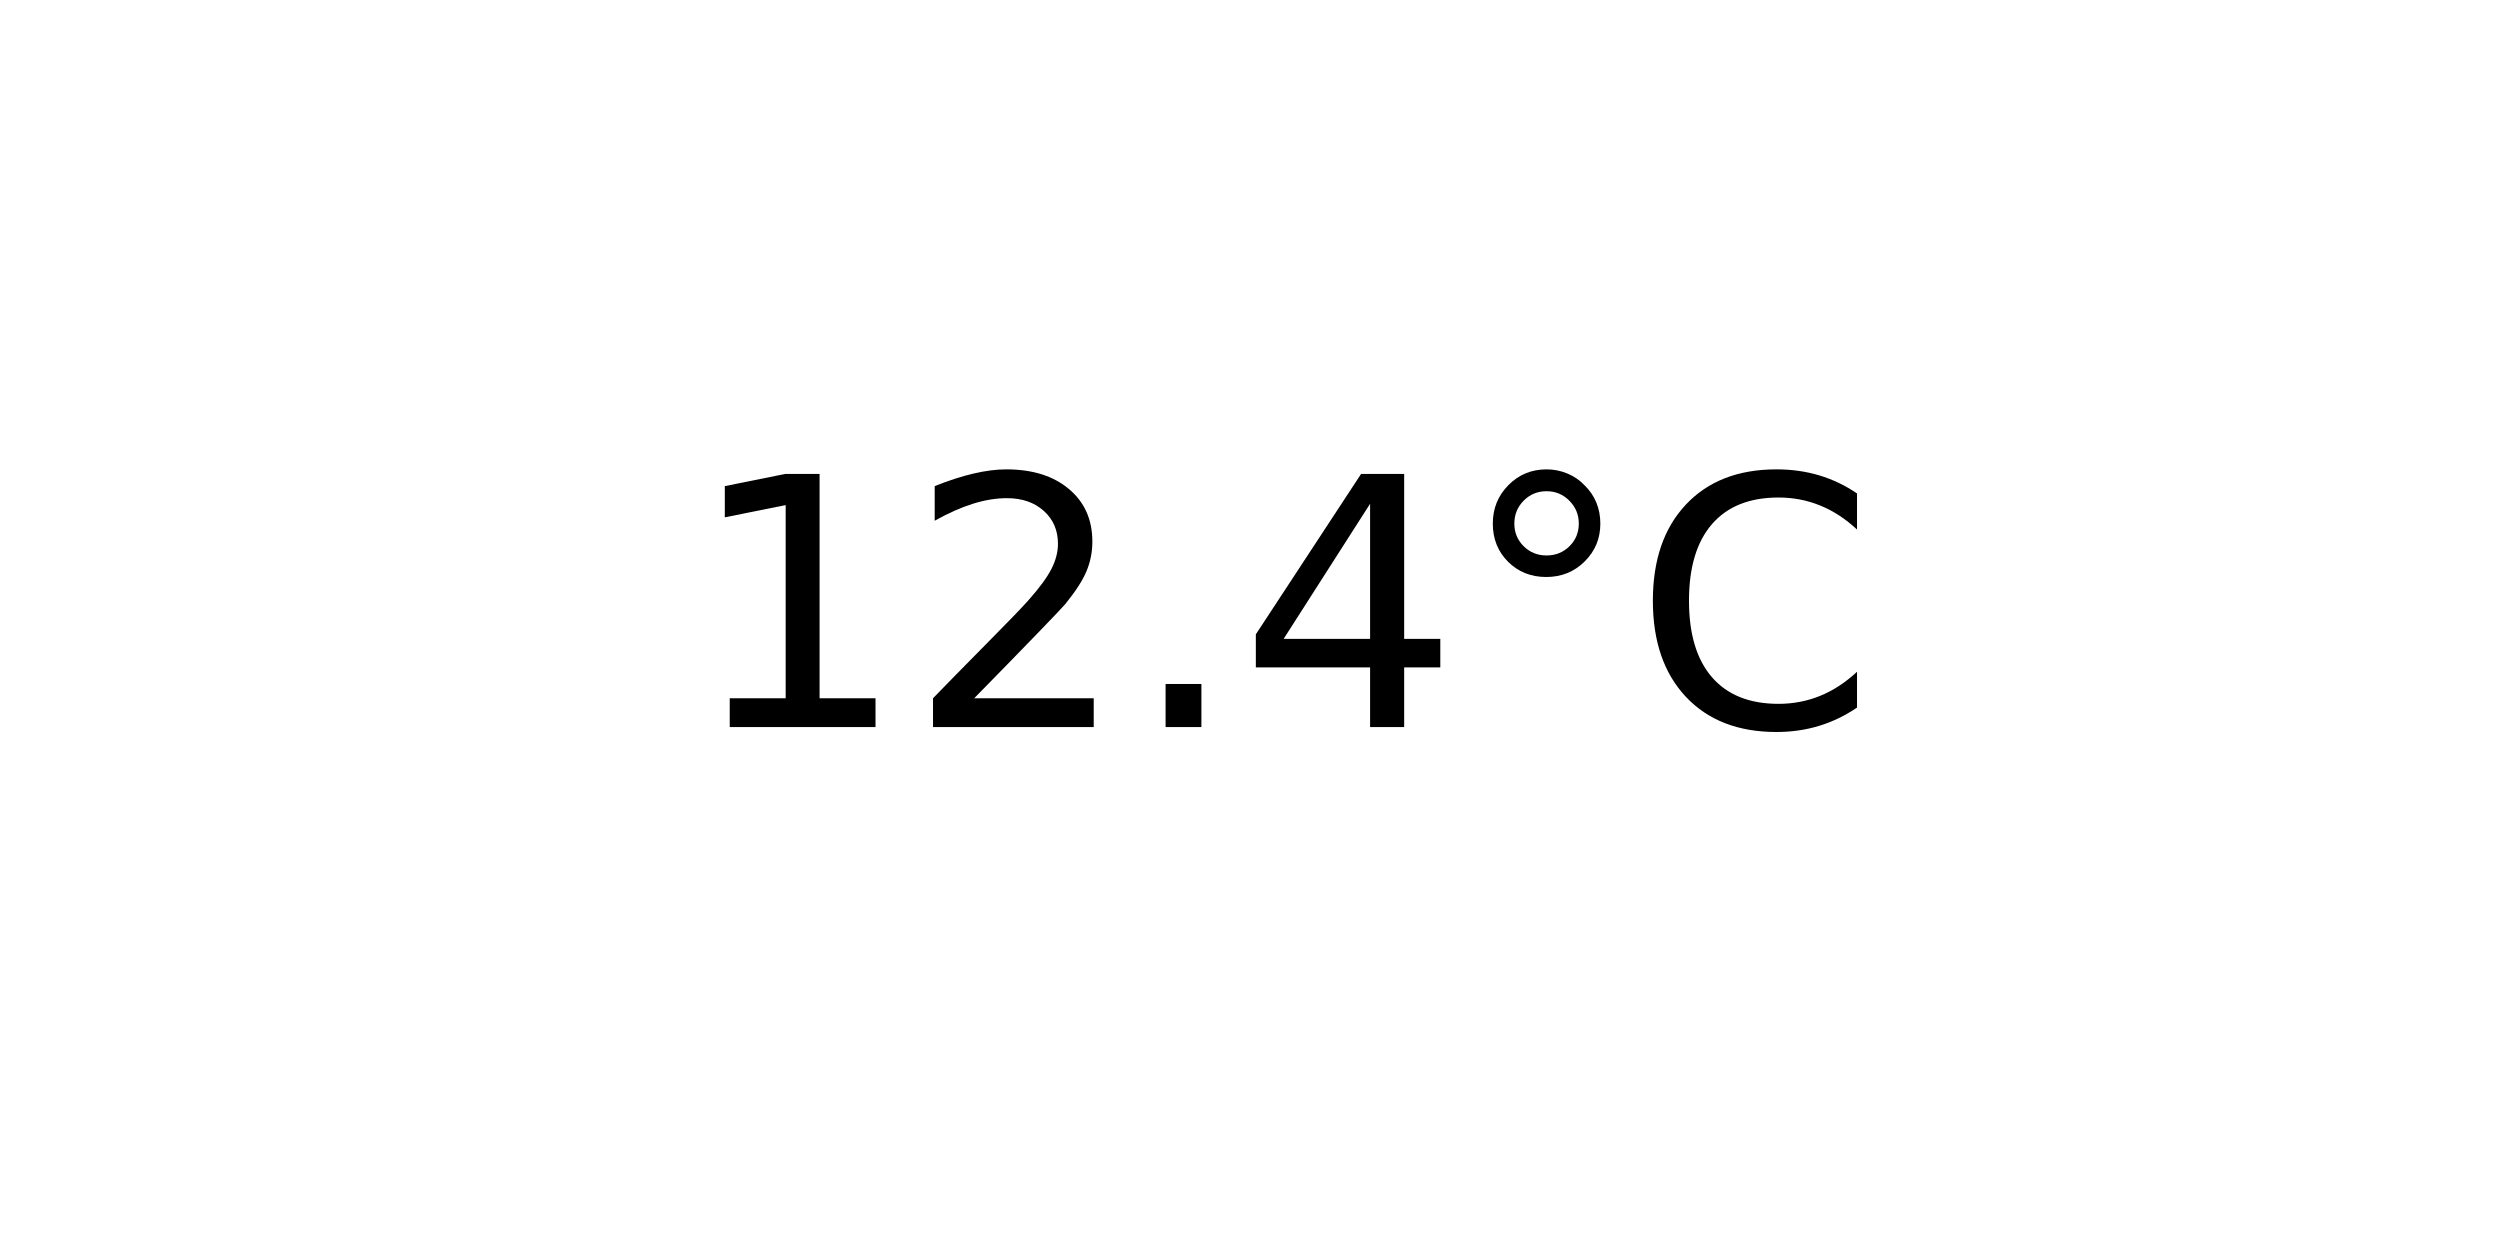
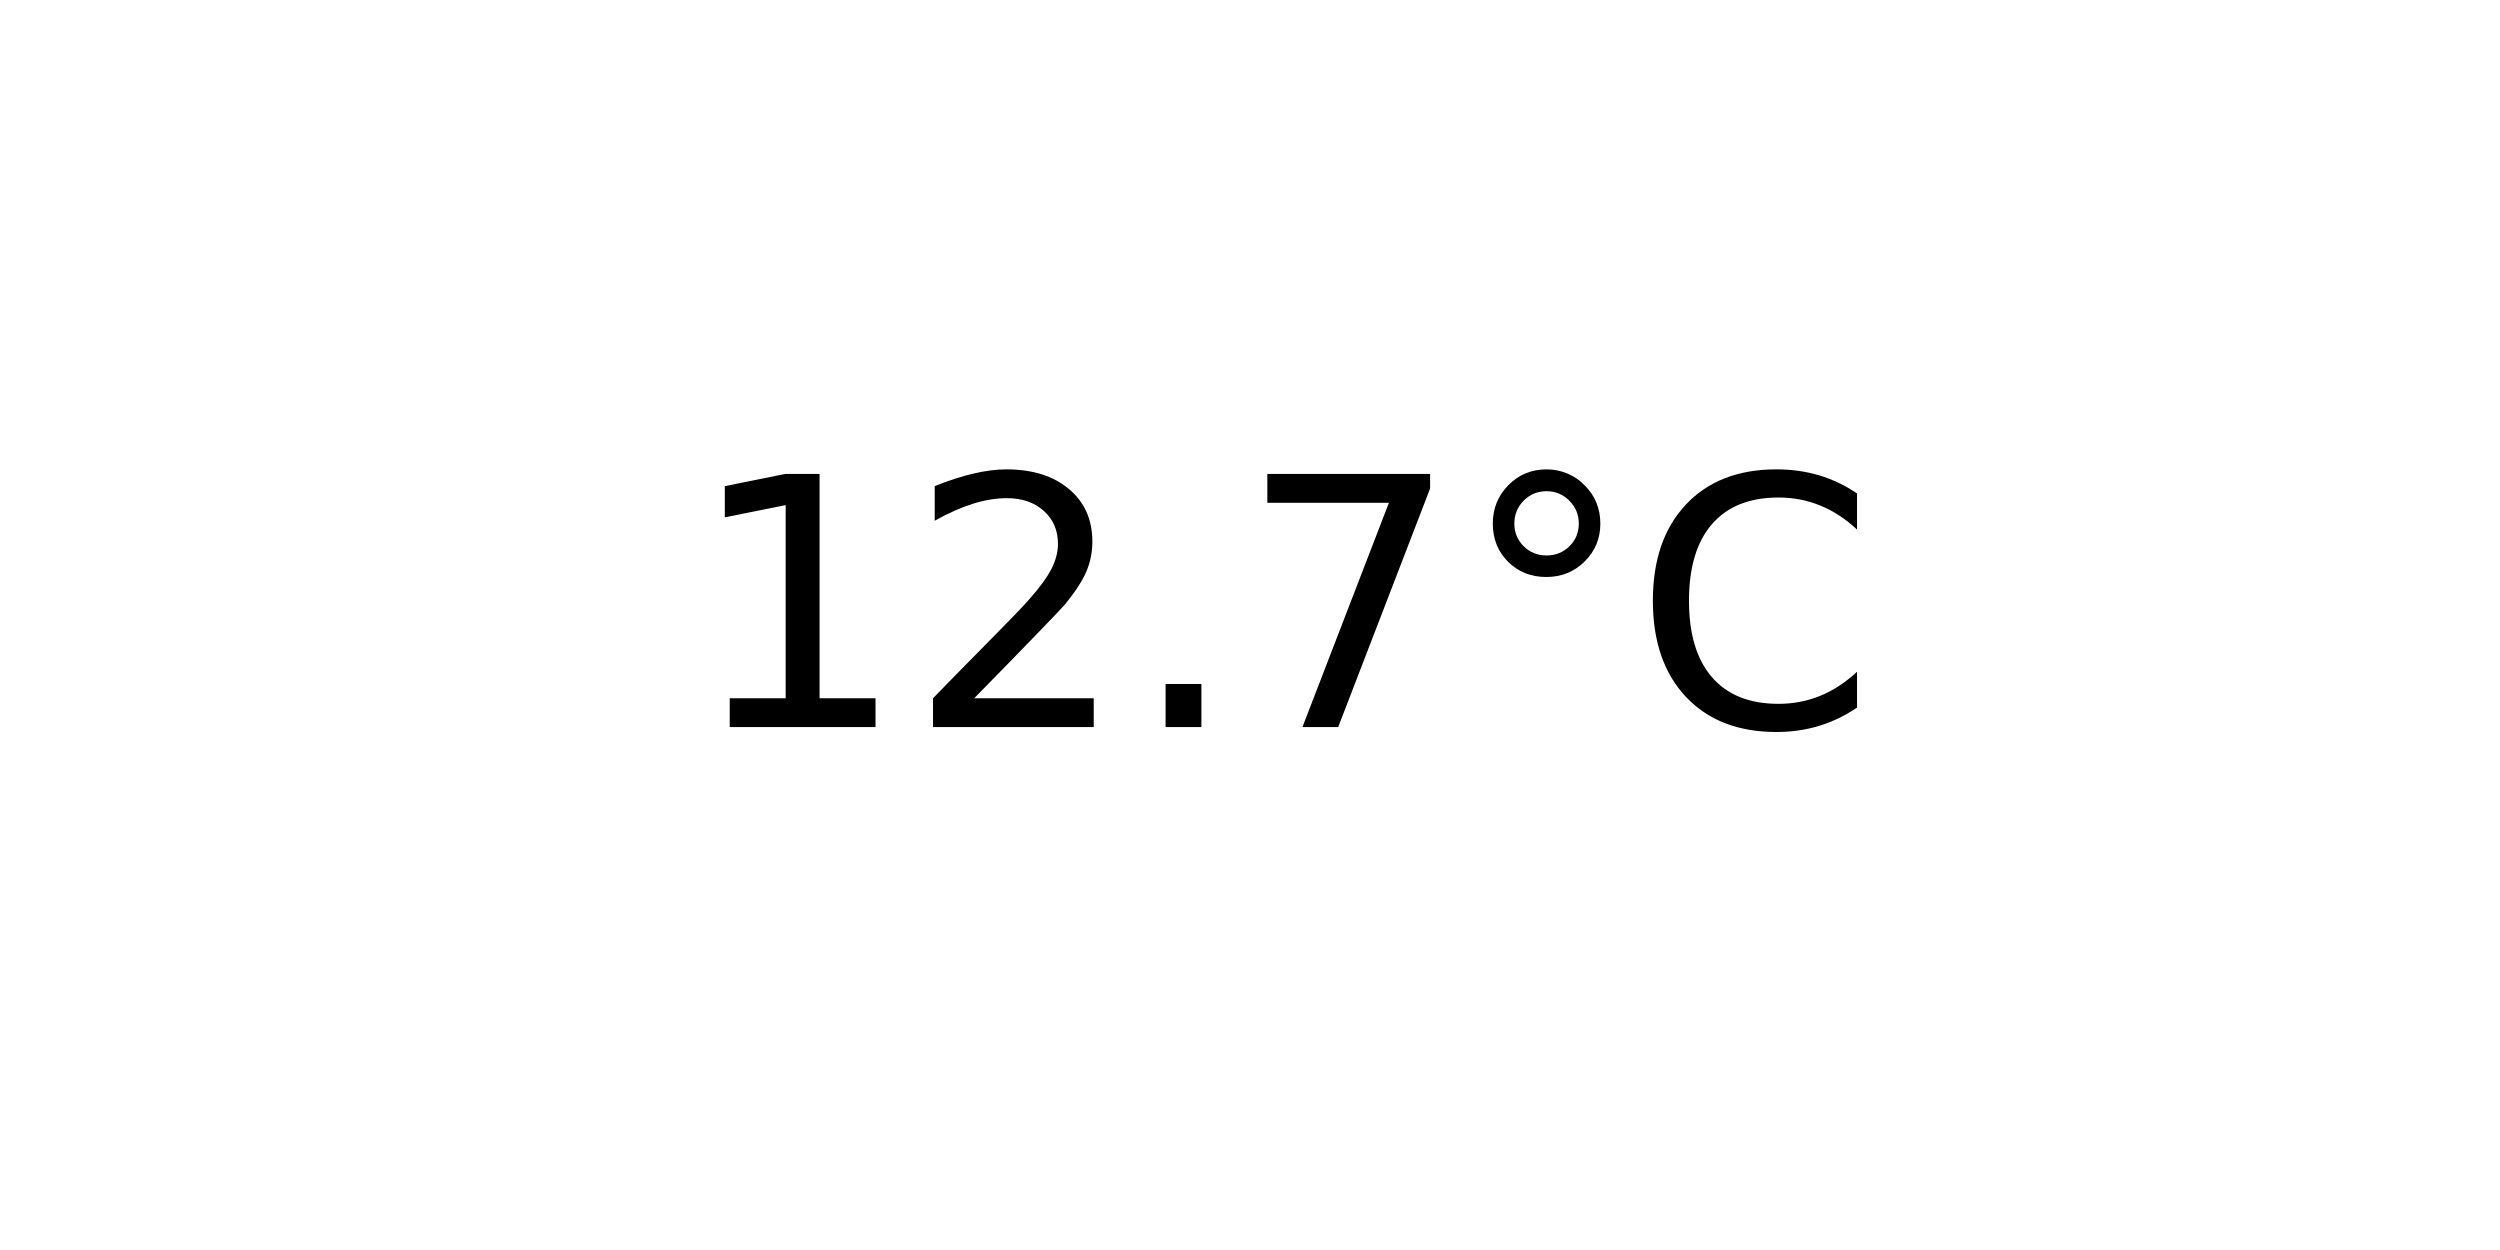
<svg xmlns="http://www.w3.org/2000/svg" xmlns:xlink="http://www.w3.org/1999/xlink" width="72pt" height="36pt" viewBox="0 0 72 36" version="1.1">
  <defs>
    <style type="text/css">*{stroke-linejoin: round; stroke-linecap: butt}</style>
  </defs>
  <g id="figure_1">
    <g id="axes_1">
      <g id="text_1">
        <g transform="translate(19.77578 20.93937) scale(0.1 -0.1)">
          <defs>
            <path id="DejaVuSans-31" d="M 794 531  L 1825 531  L 1825 4091  L 703 3866  L 703 4441  L 1819 4666  L 2450 4666  L 2450 531  L 3481 531  L 3481 0  L 794 0  L 794 531  z " transform="scale(0.015625)" />
            <path id="DejaVuSans-32" d="M 1228 531  L 3431 531  L 3431 0  L 469 0  L 469 531  Q 828 903 1448 1529  Q 2069 2156 2228 2338  Q 2531 2678 2651 2914  Q 2772 3150 2772 3378  Q 2772 3750 2511 3984  Q 2250 4219 1831 4219  Q 1534 4219 1204 4116  Q 875 4013 500 3803  L 500 4441  Q 881 4594 1212 4672  Q 1544 4750 1819 4750  Q 2544 4750 2975 4387  Q 3406 4025 3406 3419  Q 3406 3131 3298 2873  Q 3191 2616 2906 2266  Q 2828 2175 2409 1742  Q 1991 1309 1228 531  z " transform="scale(0.015625)" />
            <path id="DejaVuSans-2e" d="M 684 794  L 1344 794  L 1344 0  L 684 0  L 684 794  z " transform="scale(0.015625)" />
-             <path id="DejaVuSans-34" d="M 2419 4116  L 825 1625  L 2419 1625  L 2419 4116  z M 2253 4666  L 3047 4666  L 3047 1625  L 3713 1625  L 3713 1100  L 3047 1100  L 3047 0  L 2419 0  L 2419 1100  L 313 1100  L 313 1709  L 2253 4666  z " transform="scale(0.015625)" />
+             <path id="DejaVuSans-37" d="M 525 4666  L 3525 4666  L 3525 4397  L 1831 0  L 1172 0  L 2766 4134  L 525 4134  L 525 4666  z " transform="scale(0.015625)" />
            <path id="DejaVuSans-b0" d="M 1600 4347  Q 1350 4347 1178 4173  Q 1006 4000 1006 3750  Q 1006 3503 1178 3333  Q 1350 3163 1600 3163  Q 1850 3163 2022 3333  Q 2194 3503 2194 3750  Q 2194 3997 2020 4172  Q 1847 4347 1600 4347  z M 1600 4750  Q 1800 4750 1984 4673  Q 2169 4597 2303 4453  Q 2447 4313 2519 4134  Q 2591 3956 2591 3750  Q 2591 3338 2302 3052  Q 2013 2766 1594 2766  Q 1172 2766 890 3047  Q 609 3328 609 3750  Q 609 4169 896 4459  Q 1184 4750 1600 4750  z " transform="scale(0.015625)" />
            <path id="DejaVuSans-43" d="M 4122 4306  L 4122 3641  Q 3803 3938 3442 4084  Q 3081 4231 2675 4231  Q 1875 4231 1450 3742  Q 1025 3253 1025 2328  Q 1025 1406 1450 917  Q 1875 428 2675 428  Q 3081 428 3442 575  Q 3803 722 4122 1019  L 4122 359  Q 3791 134 3420 21  Q 3050 -91 2638 -91  Q 1578 -91 968 557  Q 359 1206 359 2328  Q 359 3453 968 4101  Q 1578 4750 2638 4750  Q 3056 4750 3426 4639  Q 3797 4528 4122 4306  z " transform="scale(0.015625)" />
          </defs>
          <use xlink:href="#DejaVuSans-31" />
          <use xlink:href="#DejaVuSans-32" x="63.623" />
          <use xlink:href="#DejaVuSans-2e" x="127.246" />
-           <use xlink:href="#DejaVuSans-34" x="159.033" />
+           <use xlink:href="#DejaVuSans-37" x="159.033" />
          <use xlink:href="#DejaVuSans-b0" x="222.656" />
          <use xlink:href="#DejaVuSans-43" x="272.656" />
        </g>
      </g>
    </g>
  </g>
</svg>
